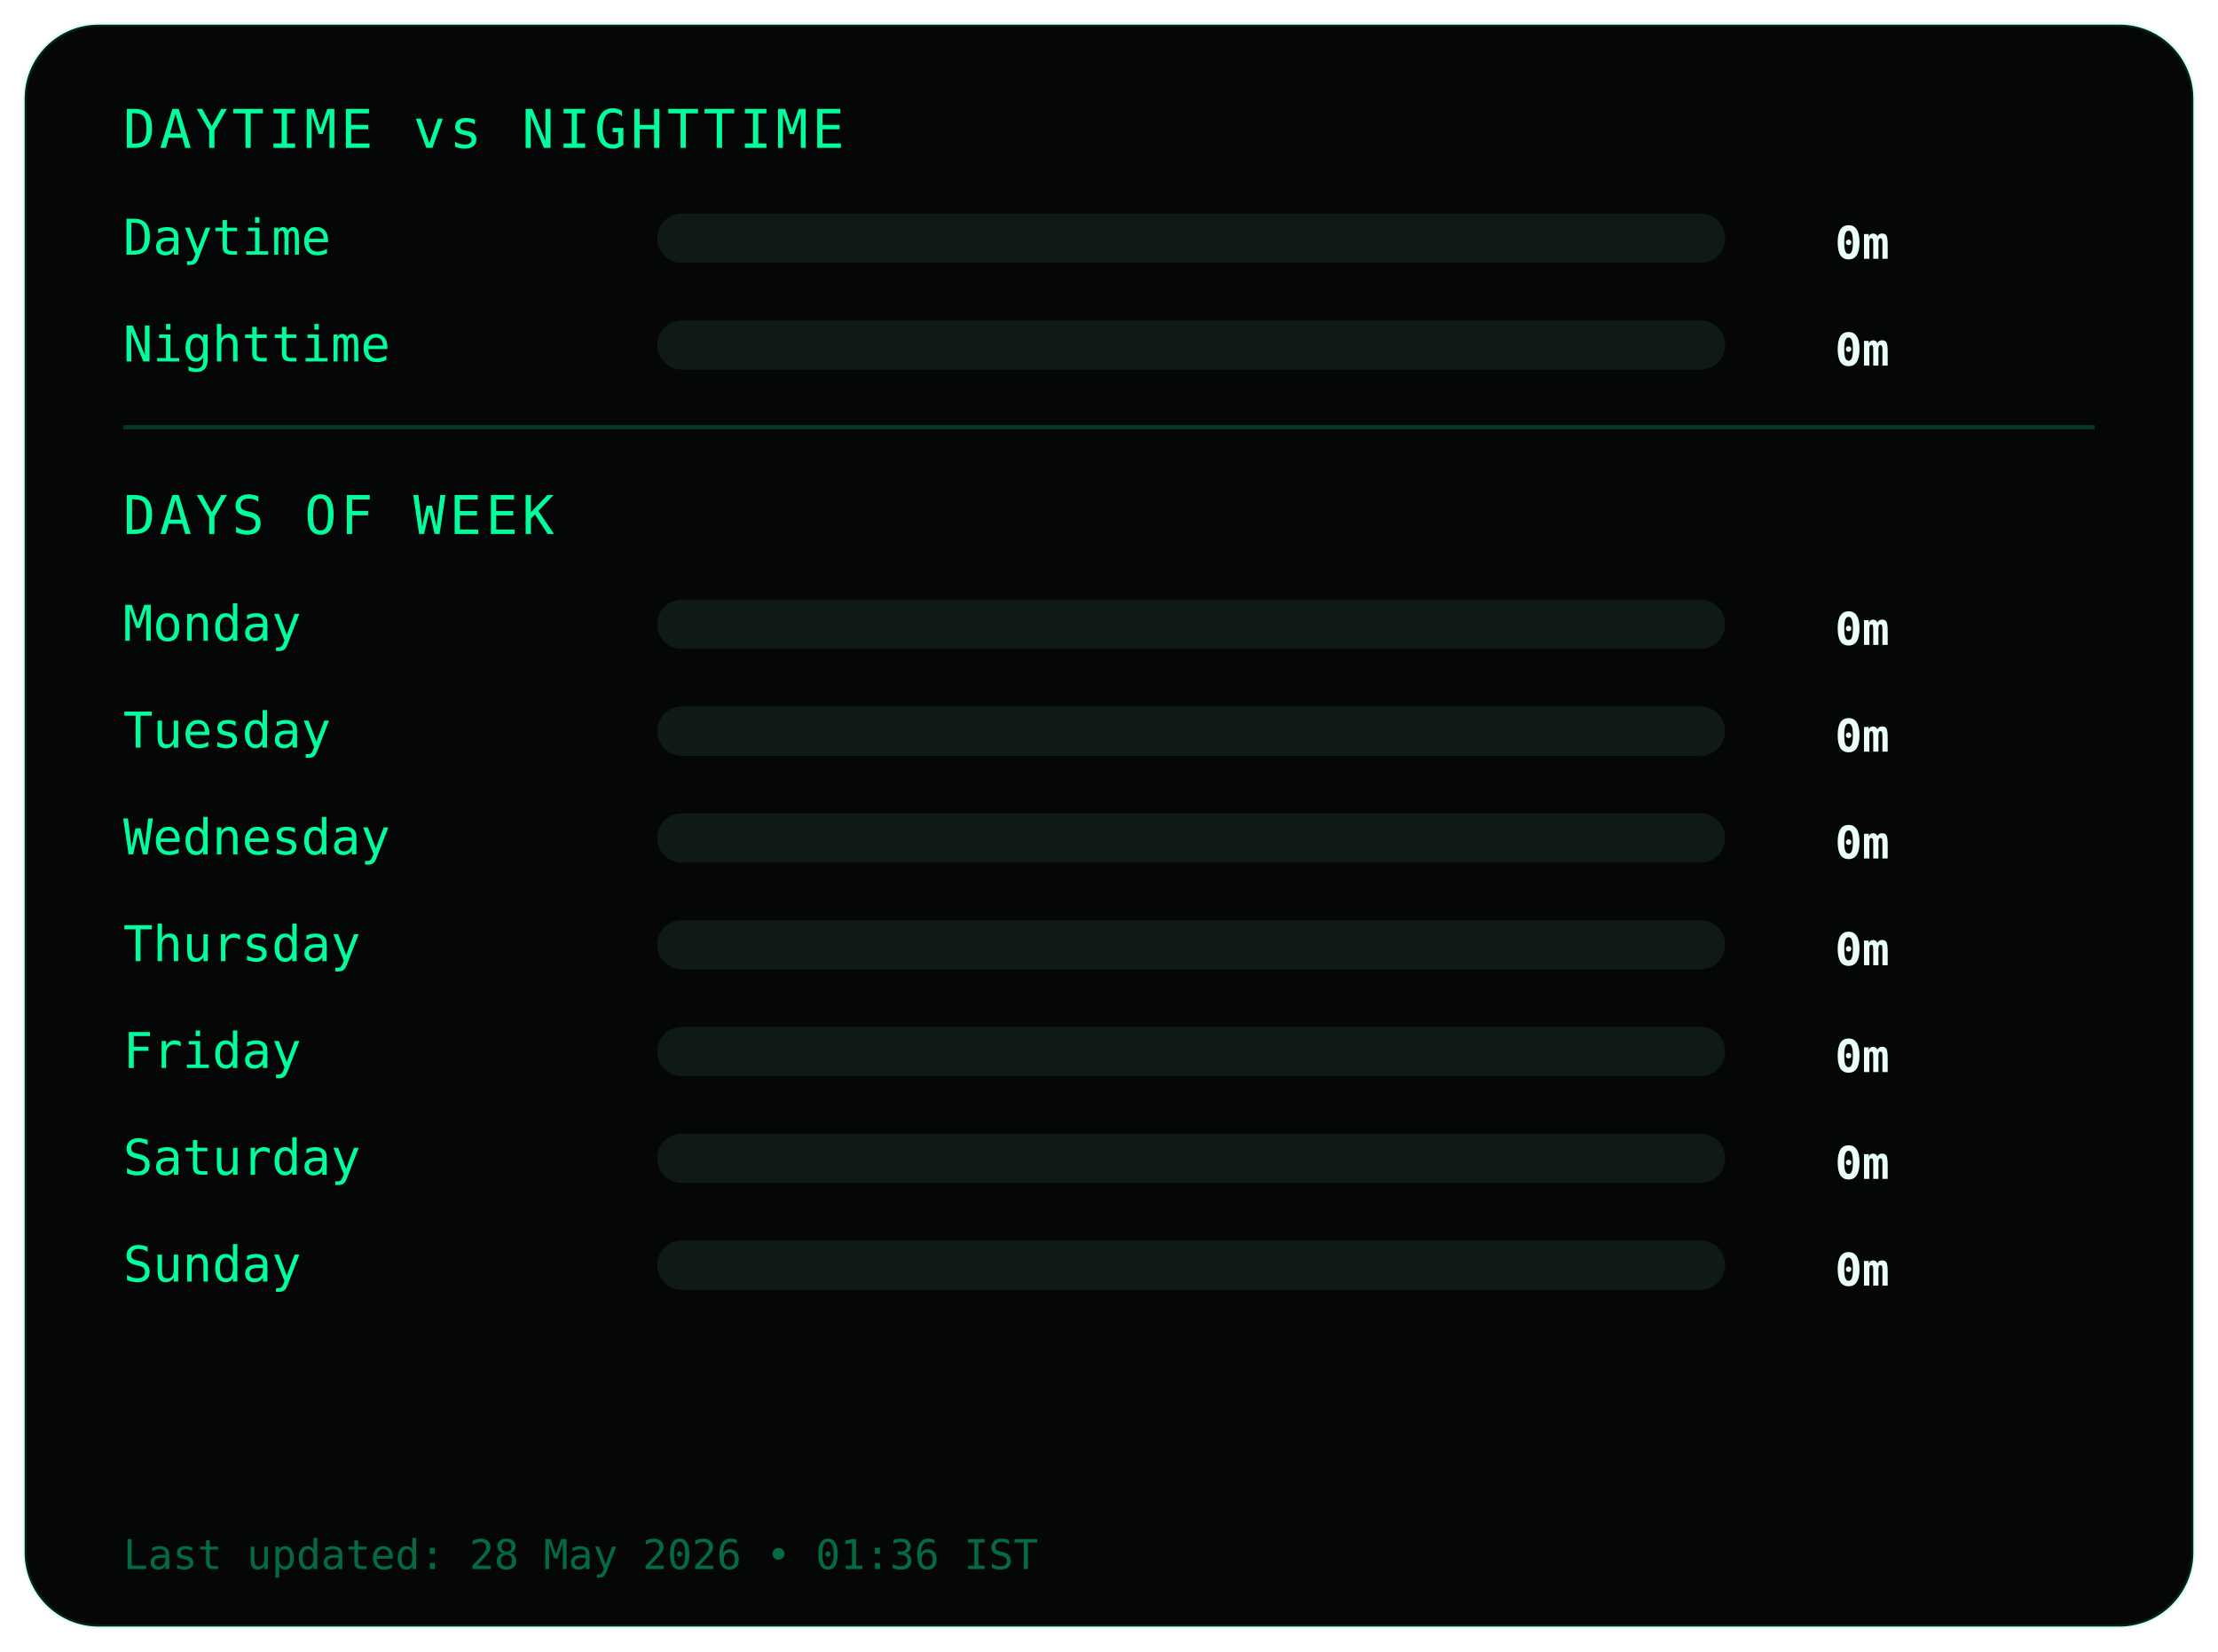
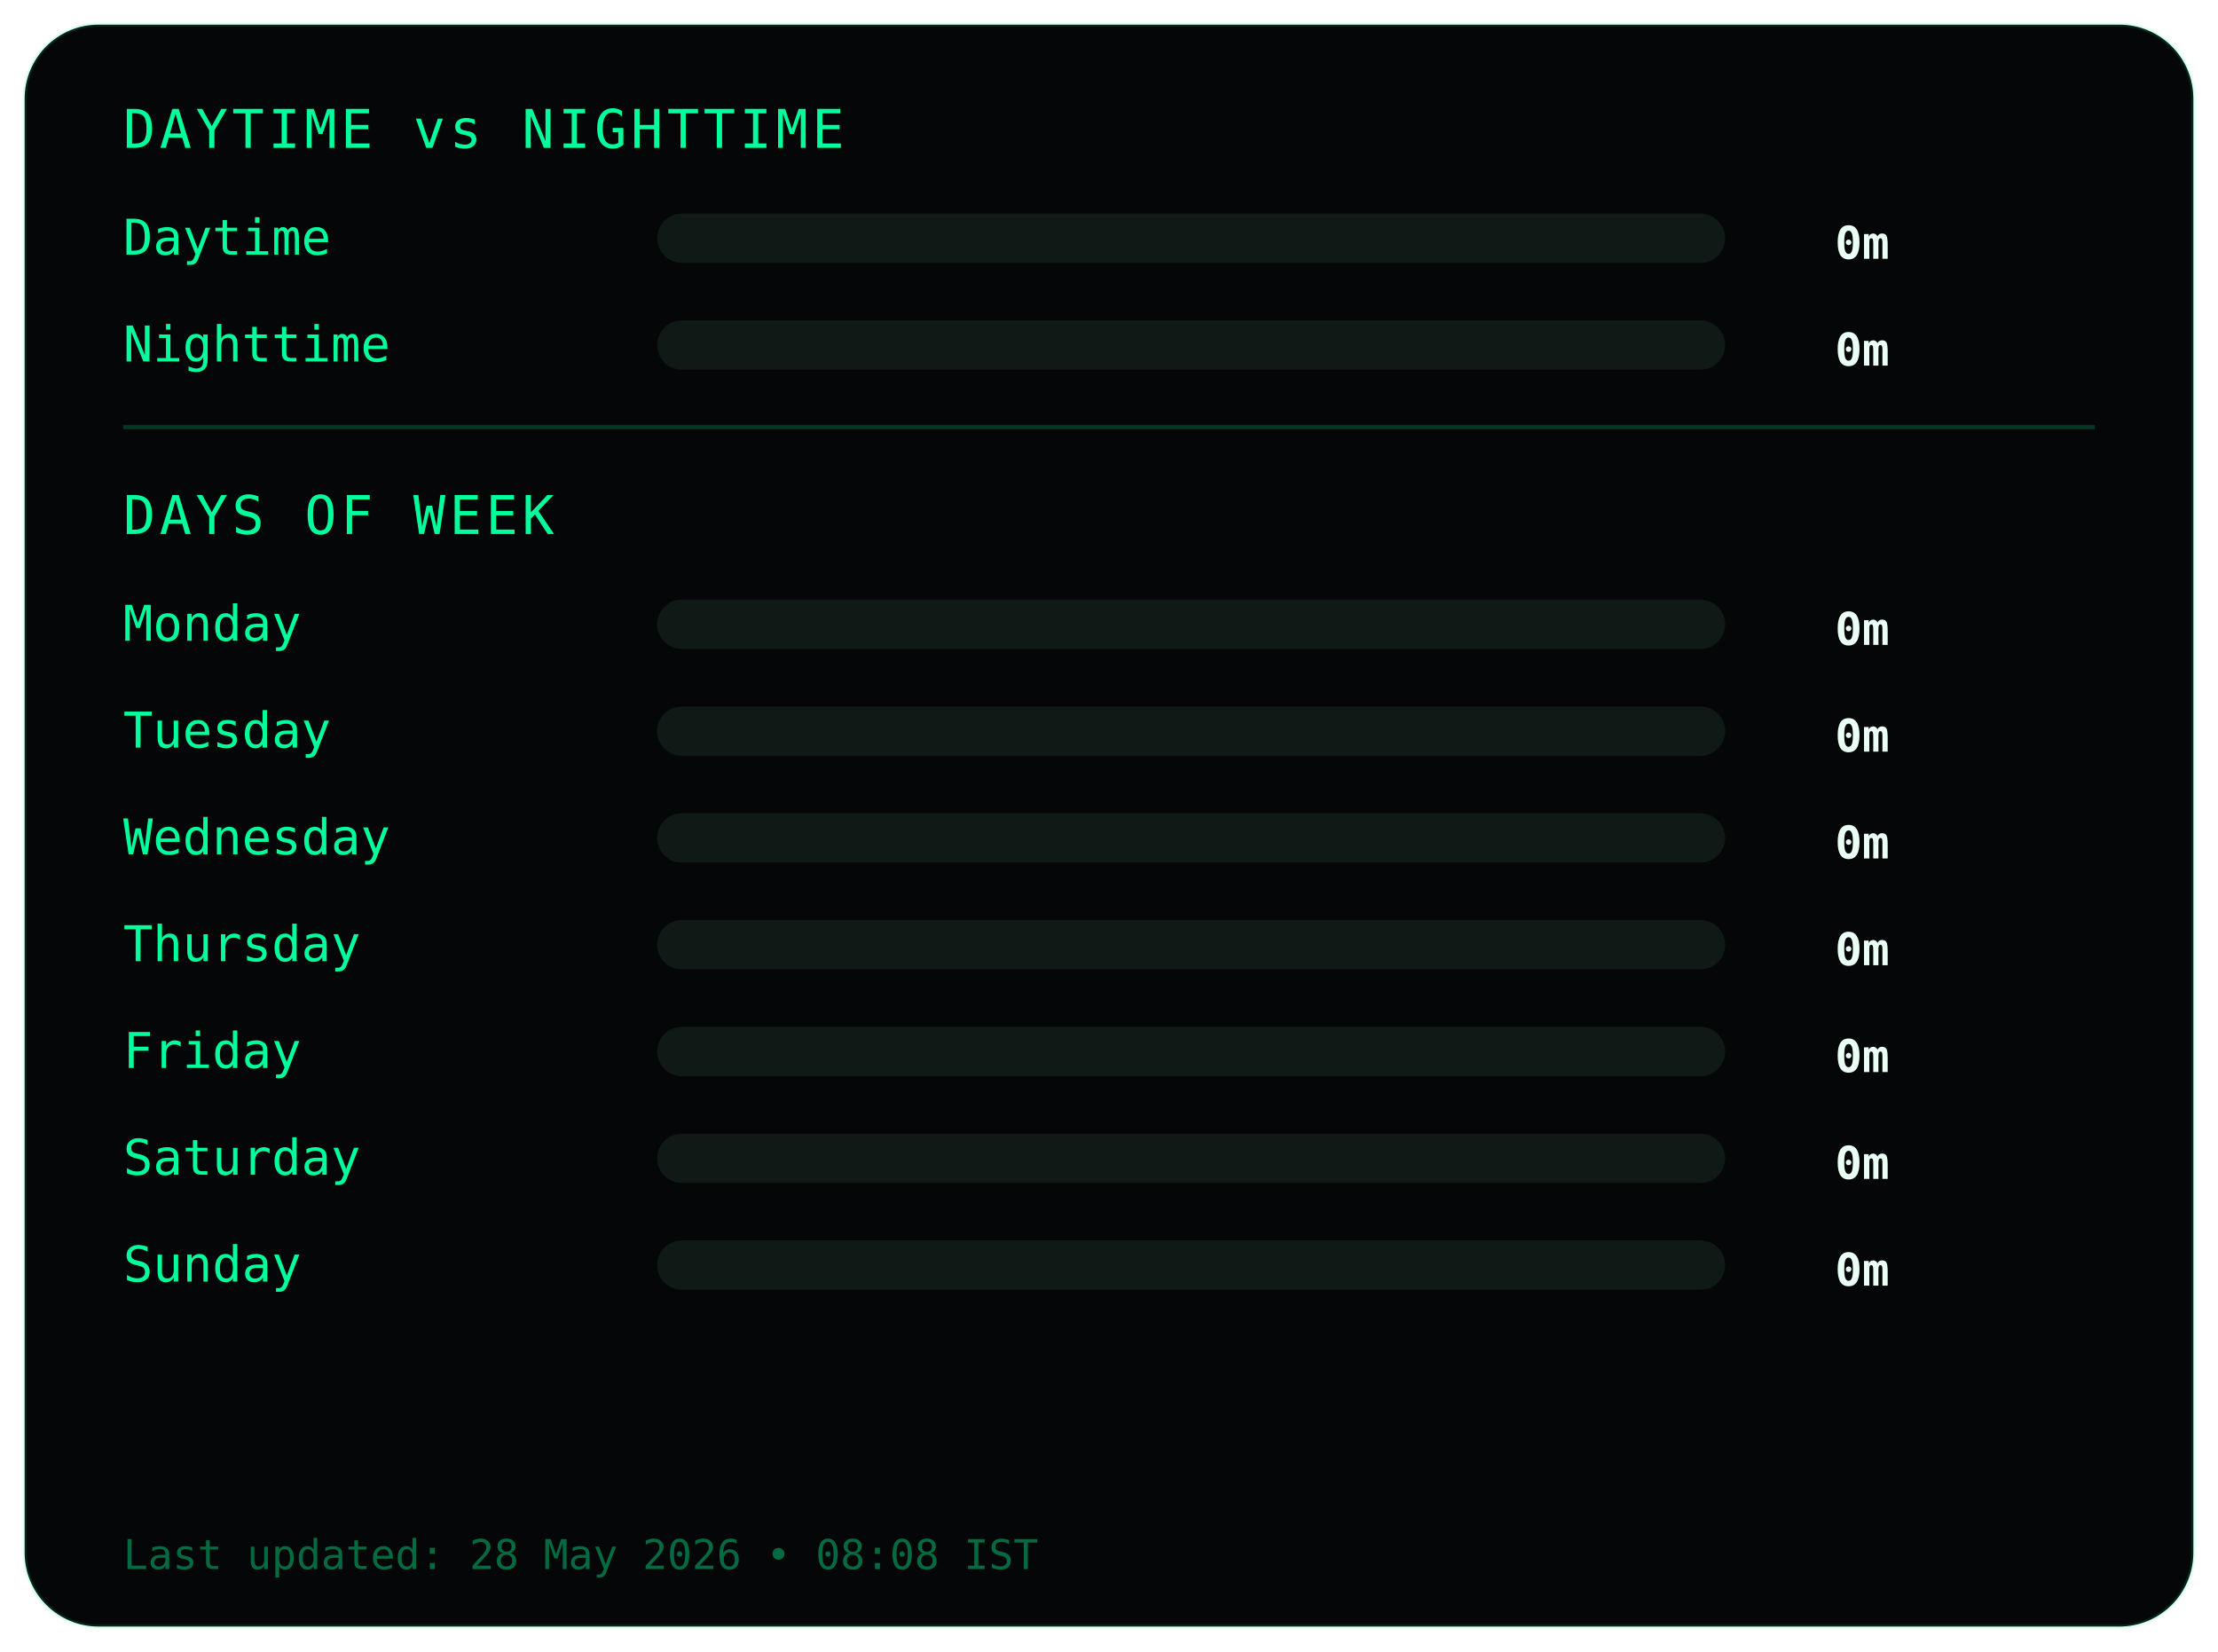
<svg xmlns="http://www.w3.org/2000/svg" width="540" height="402">
  <style>
.frame {
  fill:#050607;
  stroke:#00ff9c22;
  stroke-width:1;
}
.title {
  fill:#00ff9c;
  font-family:monospace;
  font-size:13px;
  letter-spacing:1px;
}
.label {
  fill:#00ff9c;
  font-family:monospace;
  font-size:12px;
}
.value {
  fill:#eafff6;
  font-family:monospace;
  font-size:11px;
  font-weight:bold;
  text-anchor:end;
}
.bar-bg { fill:#0f1a17; }
.bar { fill:#00ff9c; }
.divider { stroke:#00ff9c33; }
.footer {
  fill:#00ff9c66;
  font-family:monospace;
  font-size:10px;
}
</style>
  <rect class="frame" x="6" y="6" rx="18" width="528" height="390" />
  <text class="title" x="30" y="36">DAYTIME vs NIGHTTIME</text>
  <text class="label" x="30" y="62">Daytime</text>
  <rect class="bar-bg" x="160" y="52" width="260" height="12" rx="6" />
  <rect class="bar" x="160" y="52" width="0" height="12" rx="6" />
  <text class="value" x="460" y="63">0m</text>
  <text class="label" x="30" y="88">Nighttime</text>
  <rect class="bar-bg" x="160" y="78" width="260" height="12" rx="6" />
  <rect class="bar" x="160" y="78" width="0" height="12" rx="6" />
  <text class="value" x="460" y="89">0m</text>
  <line class="divider" x1="30" y1="104" x2="510" y2="104" />
  <text class="title" x="30" y="130">DAYS OF WEEK</text>
  <text class="label" x="30" y="156">Monday</text>
  <rect class="bar-bg" x="160" y="146" width="260" height="12" rx="6" />
  <rect class="bar" x="160" y="146" width="0" height="12" rx="6" />
  <text class="value" x="460" y="157">0m</text>
  <text class="label" x="30" y="182">Tuesday</text>
  <rect class="bar-bg" x="160" y="172" width="260" height="12" rx="6" />
  <rect class="bar" x="160" y="172" width="0" height="12" rx="6" />
  <text class="value" x="460" y="183">0m</text>
  <text class="label" x="30" y="208">Wednesday</text>
  <rect class="bar-bg" x="160" y="198" width="260" height="12" rx="6" />
  <rect class="bar" x="160" y="198" width="0" height="12" rx="6" />
  <text class="value" x="460" y="209">0m</text>
  <text class="label" x="30" y="234">Thursday</text>
  <rect class="bar-bg" x="160" y="224" width="260" height="12" rx="6" />
  <rect class="bar" x="160" y="224" width="0" height="12" rx="6" />
  <text class="value" x="460" y="235">0m</text>
  <text class="label" x="30" y="260">Friday</text>
  <rect class="bar-bg" x="160" y="250" width="260" height="12" rx="6" />
  <rect class="bar" x="160" y="250" width="0" height="12" rx="6" />
  <text class="value" x="460" y="261">0m</text>
  <text class="label" x="30" y="286">Saturday</text>
  <rect class="bar-bg" x="160" y="276" width="260" height="12" rx="6" />
  <rect class="bar" x="160" y="276" width="0" height="12" rx="6" />
  <text class="value" x="460" y="287">0m</text>
  <text class="label" x="30" y="312">Sunday</text>
  <rect class="bar-bg" x="160" y="302" width="260" height="12" rx="6" />
  <rect class="bar" x="160" y="302" width="0" height="12" rx="6" />
  <text class="value" x="460" y="313">0m</text>
  <text class="footer" x="30" y="382">
- Last updated: 28 May 2026 • 01:36 IST
+ Last updated: 28 May 2026 • 08:08 IST
</text>
</svg>
